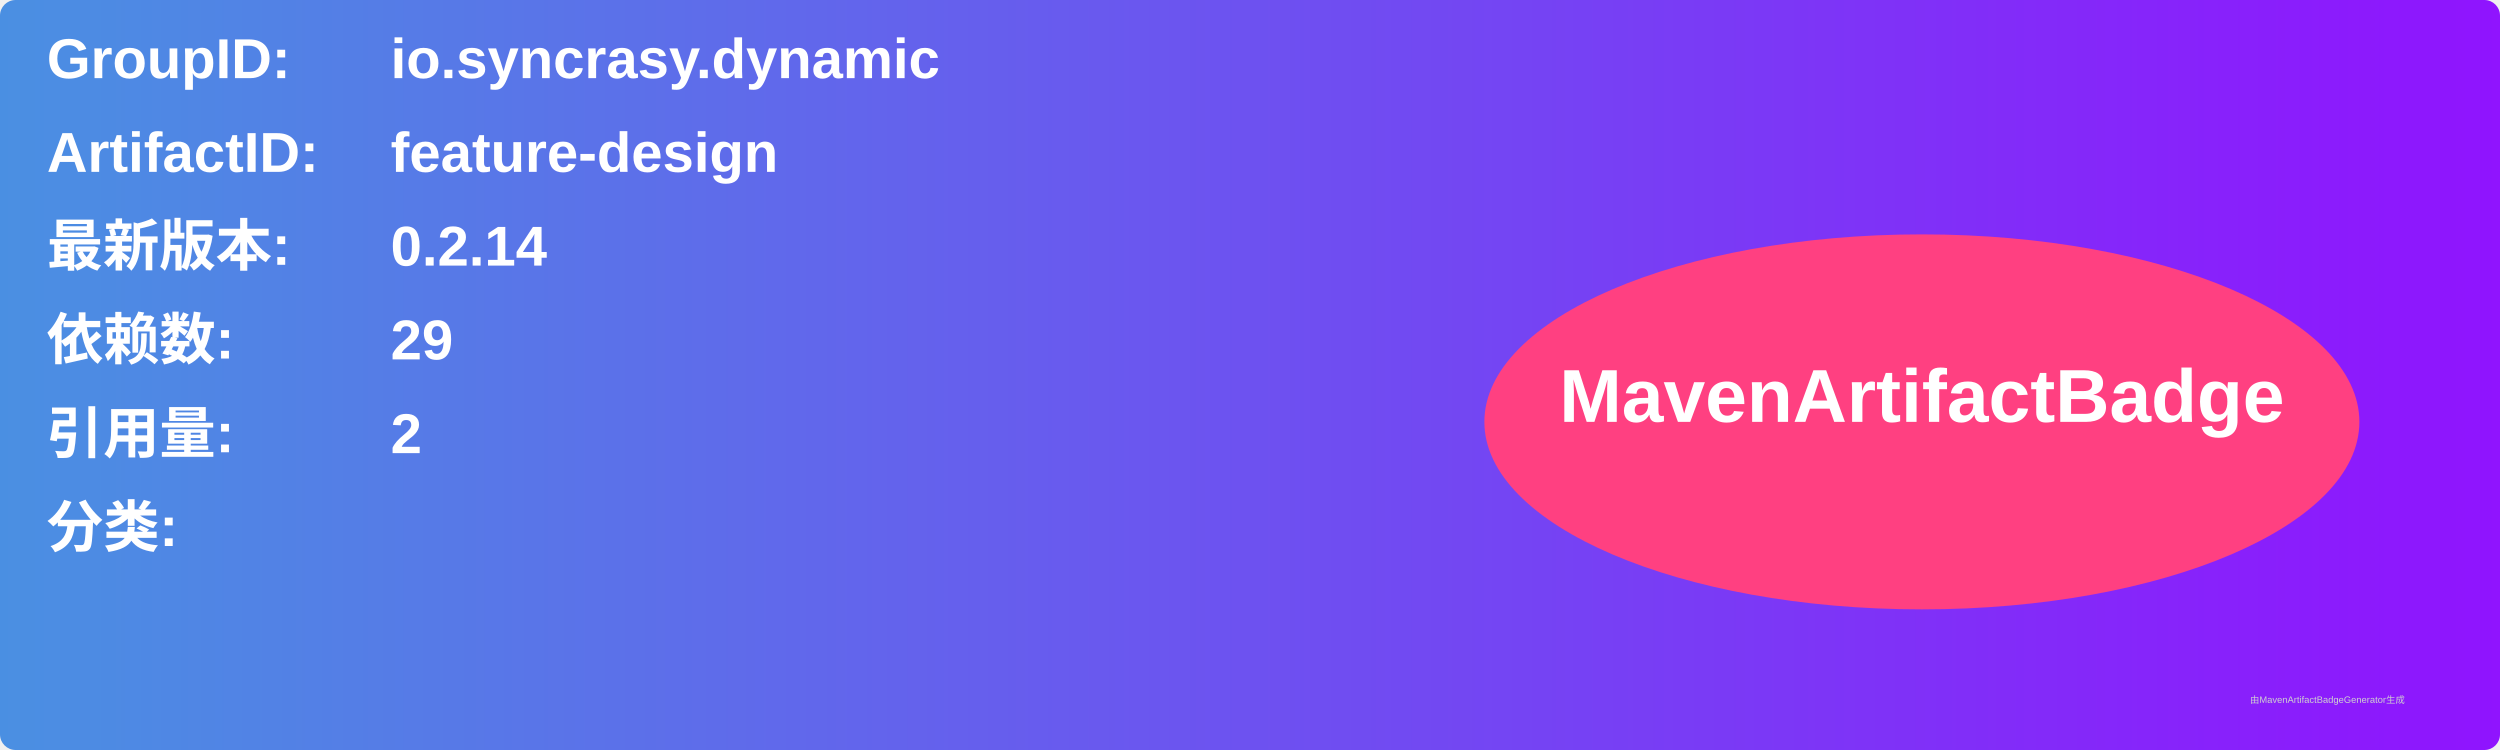
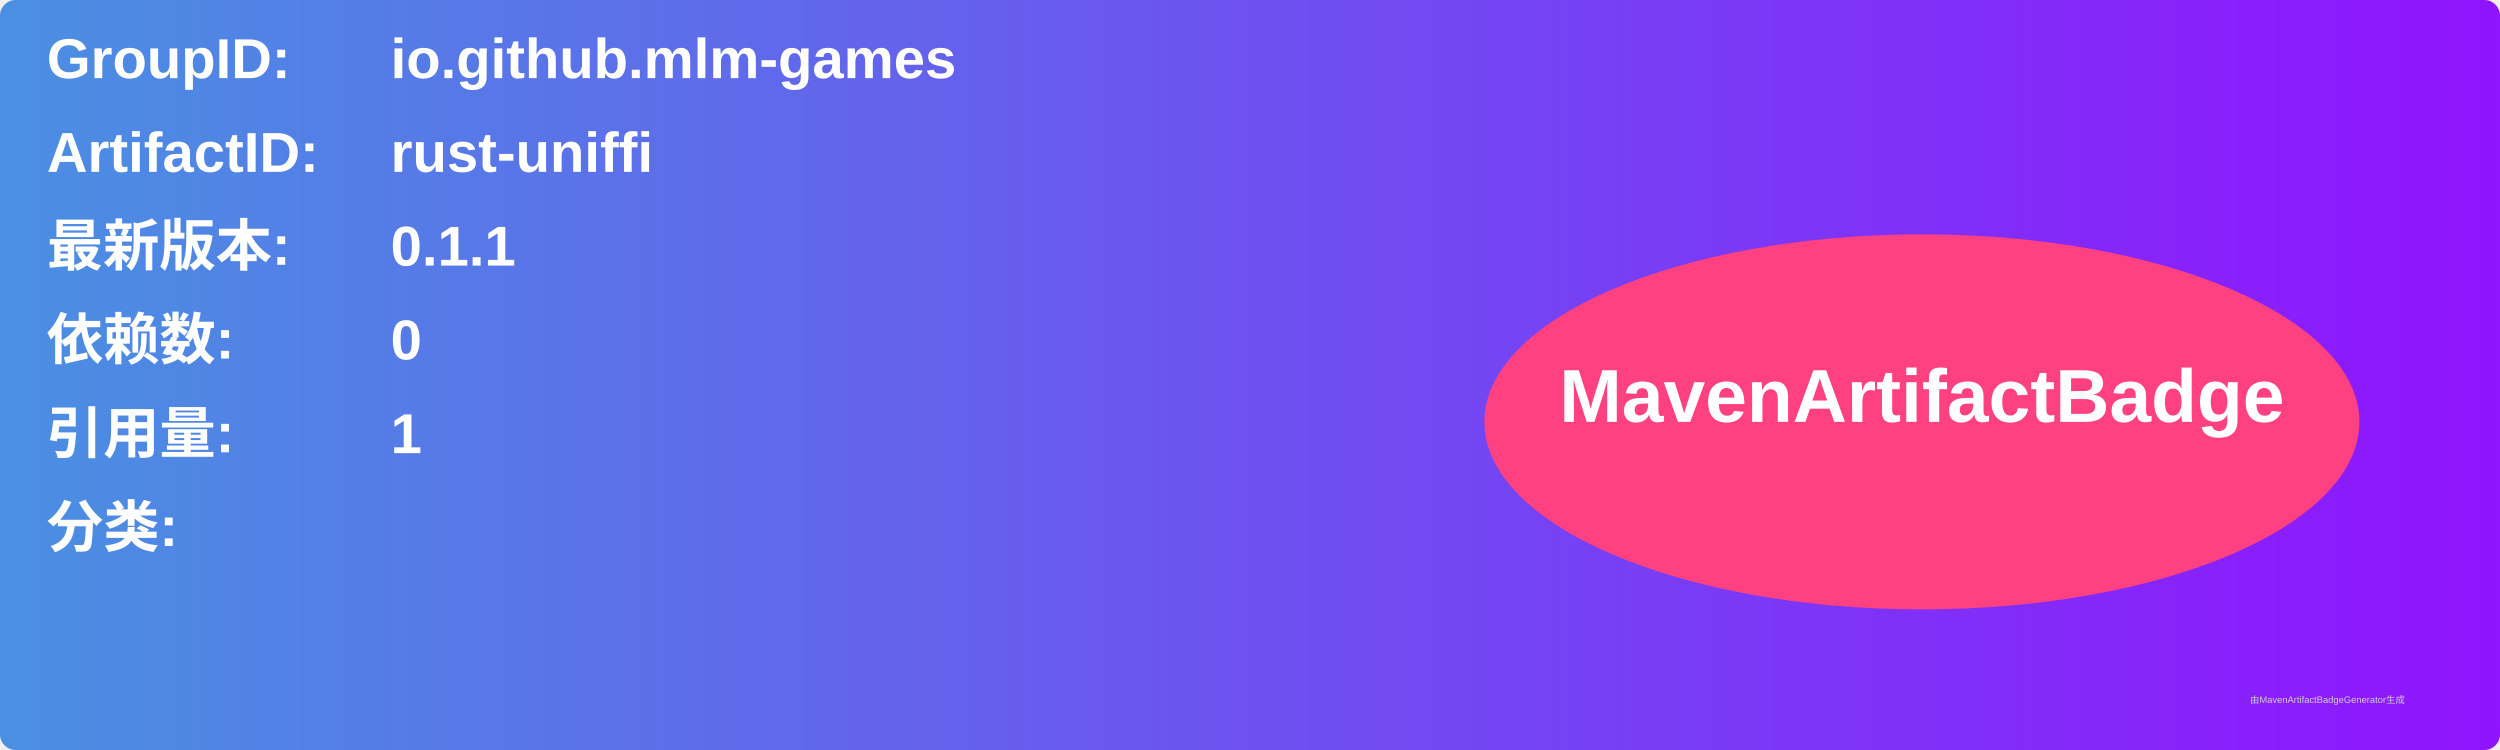
<svg xmlns="http://www.w3.org/2000/svg" width="800" height="240" viewBox="0 0 800 240">
  <linearGradient id="grad" x1="0%" y1="0%" x2="100%" y2="0%">
    <stop offset="0%" stop-color="#4a90e2" />
    <stop offset="100%" stop-color="#9013fe" />
  </linearGradient>
  <rect width="100%" height="100%" rx="5" ry="5" fill="url(#grad)" />
  <g transform="translate(15, 15)">
    <text x="0" y="10" font-family="Arial" font-size="18" fill="white" font-weight="bold" width="260">GroupID:</text>
-     <text x="110" y="10" font-family="Arial" font-size="18" fill="white" font-weight="bold" width="460">io.syncrasy.dynamic</text>
+     <text x="110" y="10" font-family="Arial" font-size="18" fill="white" font-weight="bold" width="460">io.github.mlm-games</text>
    <text x="0" y="40" font-family="Arial" font-size="18" fill="white" font-weight="bold" width="260">ArtifactID:</text>
-     <text x="110" y="40" font-family="Arial" font-size="18" fill="white" font-weight="bold" width="460">feature-design</text>
+     <text x="110" y="40" font-family="Arial" font-size="18" fill="white" font-weight="bold" width="460">rust-uniffi</text>
    <text x="0" y="70" font-family="Arial" font-size="18" fill="white" font-weight="bold">最新版本:</text>
    <text x="110" y="70" font-family="Arial" font-size="18" fill="white" font-weight="bold">
-       <tspan font-weight="bold">0.2.14</tspan>
+       <tspan font-weight="bold">0.1.1</tspan>
    </text>
    <text x="0" y="100" font-family="Arial" font-size="18" fill="white" font-weight="bold">依赖数: </text>
    <text x="110" y="100" font-family="Arial" font-size="18" fill="white">
-       <tspan font-weight="bold">29</tspan>
+       <tspan font-weight="bold">0</tspan>
    </text>
    <text x="0" y="130" font-family="Arial" font-size="18" fill="white" font-weight="bold">引用量: </text>
    <text x="110" y="130" font-family="Arial" font-size="18" fill="white">
-       <tspan font-weight="bold">2</tspan>
+       <tspan font-weight="bold">1</tspan>
    </text>
    <text x="0" y="160" font-family="Arial" font-size="18" fill="white" font-weight="bold">分类:</text>
    <text x="10" y="190" font-family="Arial" font-size="10" fill="white">
      <tspan font-weight="bold" />
    </text>
    <ellipse cx="600" cy="120" rx="140" ry="60" fill="#ff4081" />
    <text x="600" y="120" text-anchor="middle" font-family="Arial" font-size="24" fill="white" font-weight="bold">MavenArtifactBadge</text>
  </g>
  <text x="720" y="225" font-family="Arial" font-size="3" fill="#d0d0d0">由MavenArtifactBadgeGenerator生成</text>
</svg>
